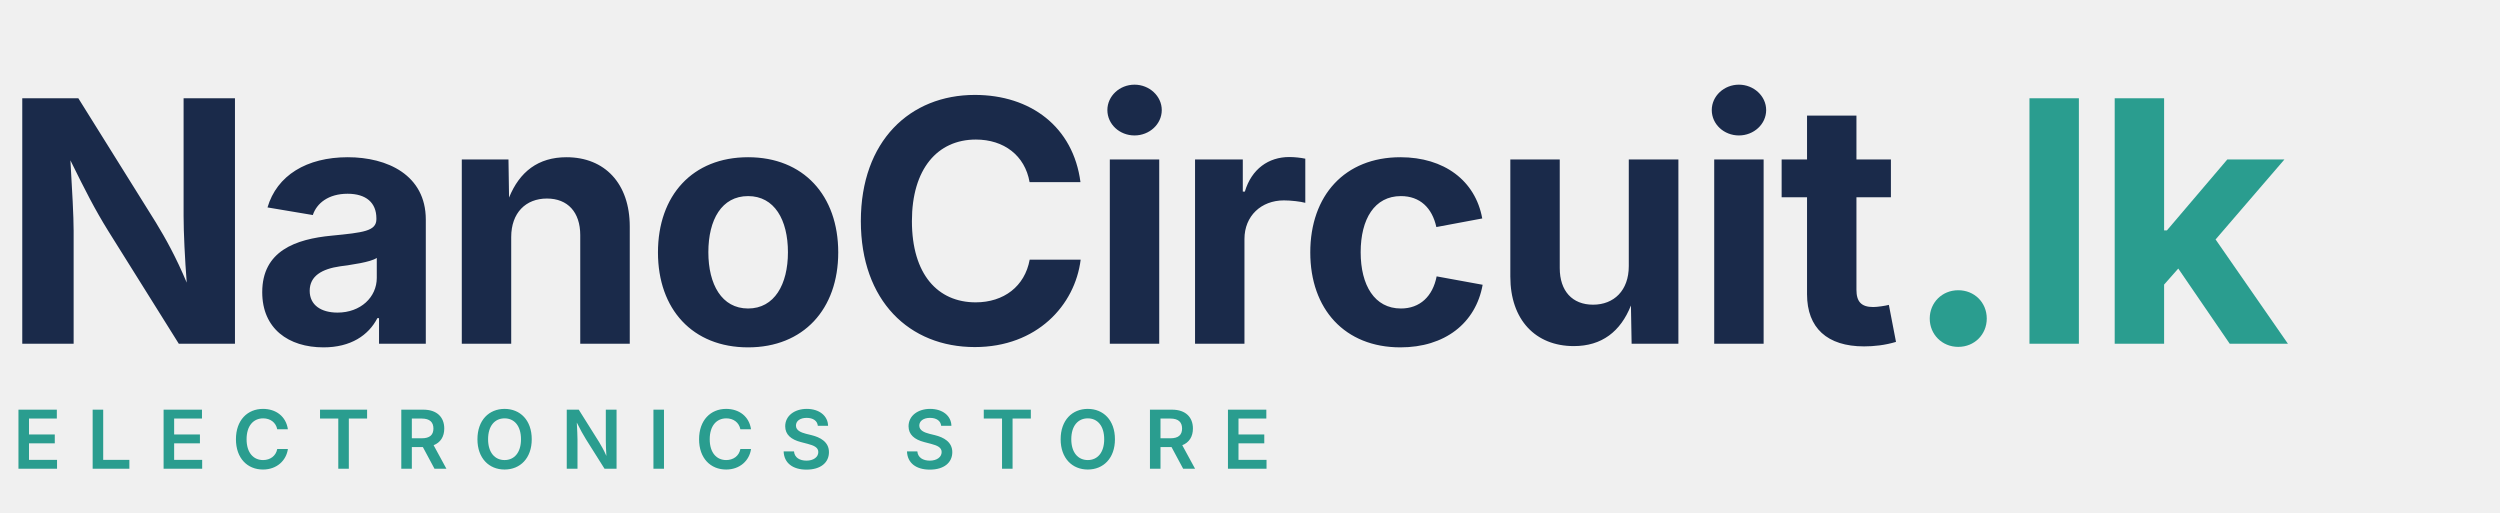
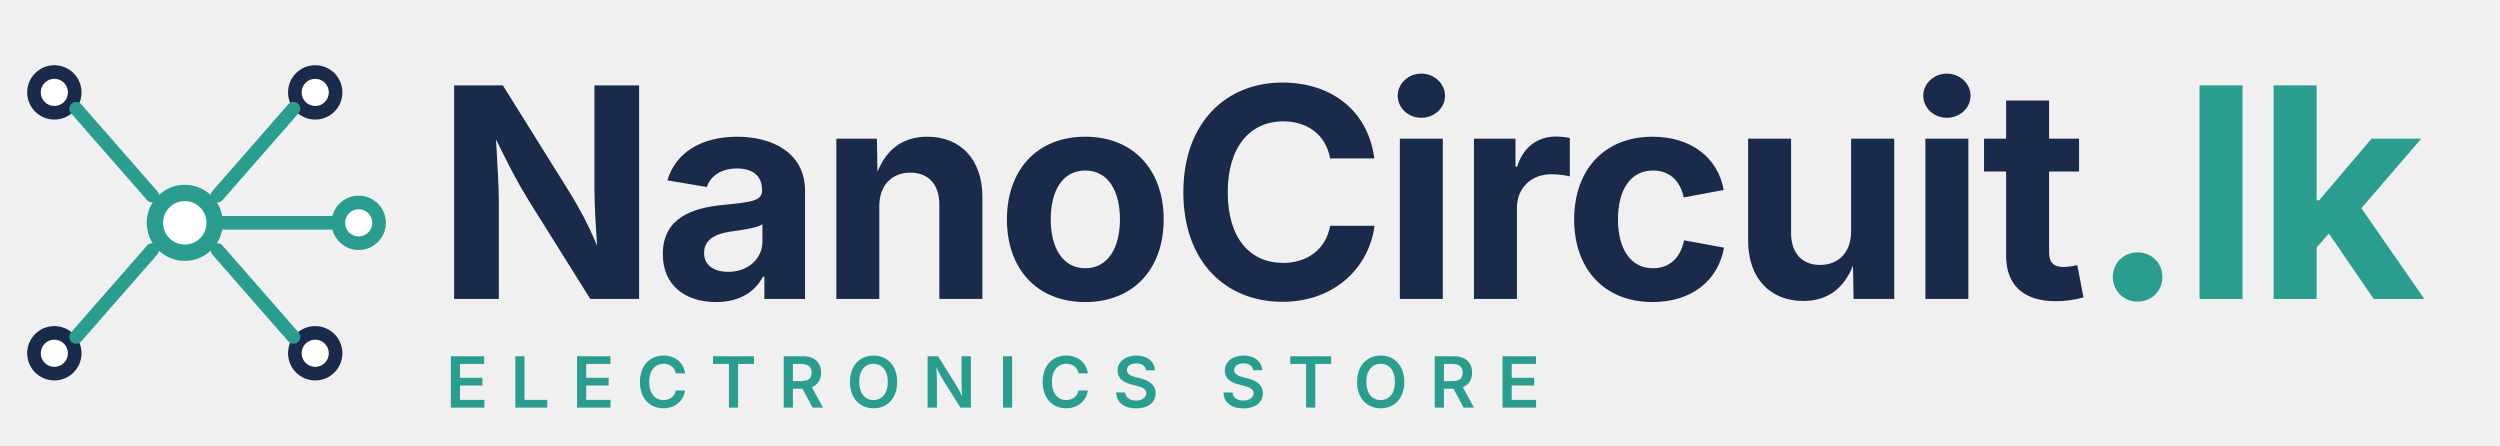
- <svg xmlns="http://www.w3.org/2000/svg" viewBox="0 0 400 82" width="400" height="82">
-   <text x="0" y="55" font-family="'Space Grotesk', 'Inter', system-ui, sans-serif" font-size="54" font-weight="700" fill="#1a2a4a" letter-spacing="-1">NanoCircuit<tspan fill="#2a9d8f">.lk</tspan>
+ <svg xmlns="http://www.w3.org/2000/svg" viewBox="0 0 460 82" width="460" height="82">
+   <circle cx="34" cy="41" r="7" fill="#2a9d8f" />
+   <circle cx="34" cy="41" r="4" fill="white" />
+   <circle cx="10" cy="17" r="5" fill="#1a2a4a" />
+   <circle cx="10" cy="17" r="2.5" fill="white" />
+   <circle cx="58" cy="17" r="5" fill="#1a2a4a" />
+   <circle cx="58" cy="17" r="2.5" fill="white" />
+   <circle cx="66" cy="41" r="5" fill="#2a9d8f" />
+   <circle cx="66" cy="41" r="2.5" fill="white" />
+   <circle cx="10" cy="65" r="5" fill="#1a2a4a" />
+   <circle cx="10" cy="65" r="2.5" fill="white" />
+   <circle cx="58" cy="65" r="5" fill="#1a2a4a" />
+   <circle cx="58" cy="65" r="2.5" fill="white" />
+   <line x1="28" y1="36" x2="14" y2="20" stroke="#2a9d8f" stroke-width="2.5" stroke-linecap="round" />
+   <line x1="40" y1="36" x2="54" y2="20" stroke="#2a9d8f" stroke-width="2.5" stroke-linecap="round" />
+   <line x1="41" y1="41" x2="61" y2="41" stroke="#2a9d8f" stroke-width="2.5" stroke-linecap="round" />
+   <line x1="28" y1="46" x2="14" y2="62" stroke="#2a9d8f" stroke-width="2.5" stroke-linecap="round" />
+   <line x1="40" y1="46" x2="54" y2="62" stroke="#2a9d8f" stroke-width="2.5" stroke-linecap="round" />
+   <text x="80" y="55" font-family="'Space Grotesk', 'Inter', system-ui, sans-serif" font-size="54" font-weight="700" fill="#1a2a4a" letter-spacing="-1">NanoCircuit<tspan fill="#2a9d8f">.lk</tspan>
  </text>
-   <text x="2" y="75" font-family="'Space Grotesk', 'Inter', system-ui, sans-serif" font-size="13" font-weight="600" fill="#2a9d8f" letter-spacing="4">ELECTRONICS STORE</text>
+   <text x="82" y="75" font-family="'Space Grotesk', 'Inter', system-ui, sans-serif" font-size="13" font-weight="600" fill="#2a9d8f" letter-spacing="4">ELECTRONICS STORE</text>
</svg>
